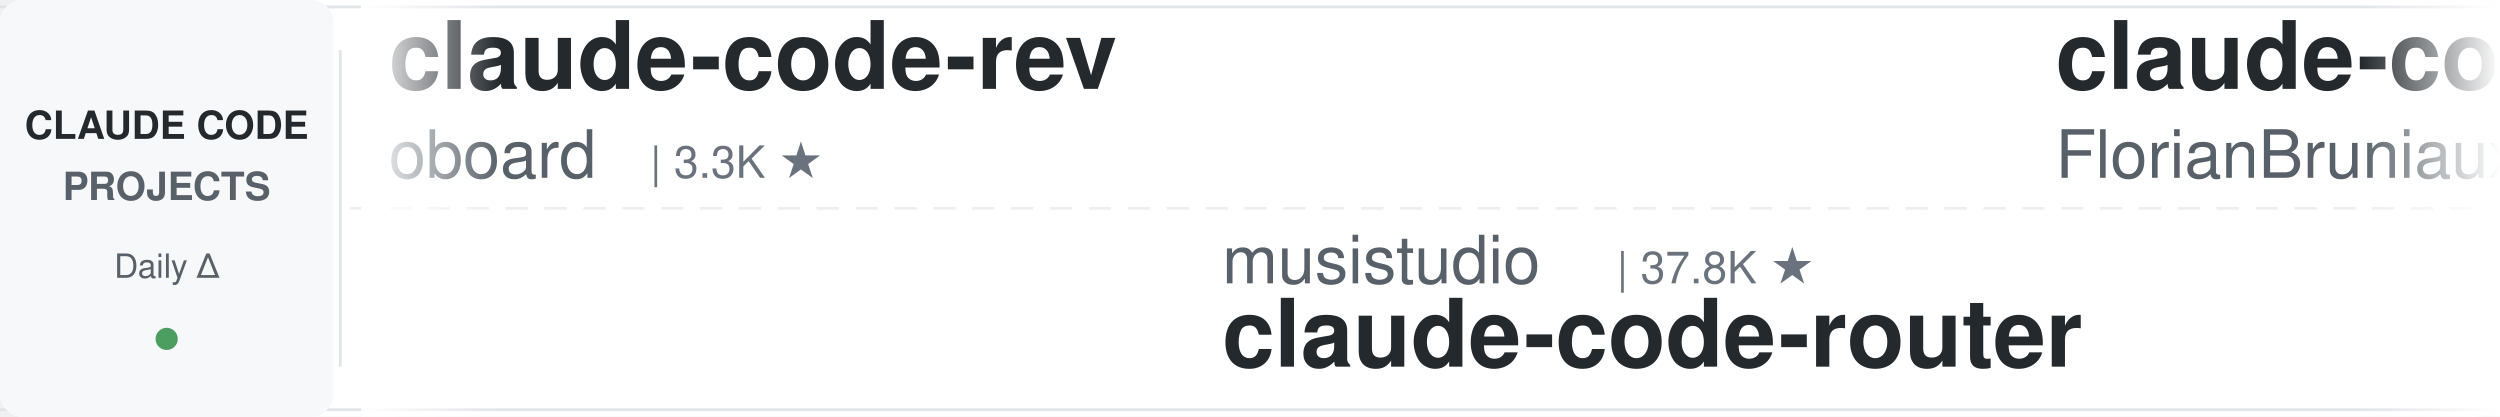
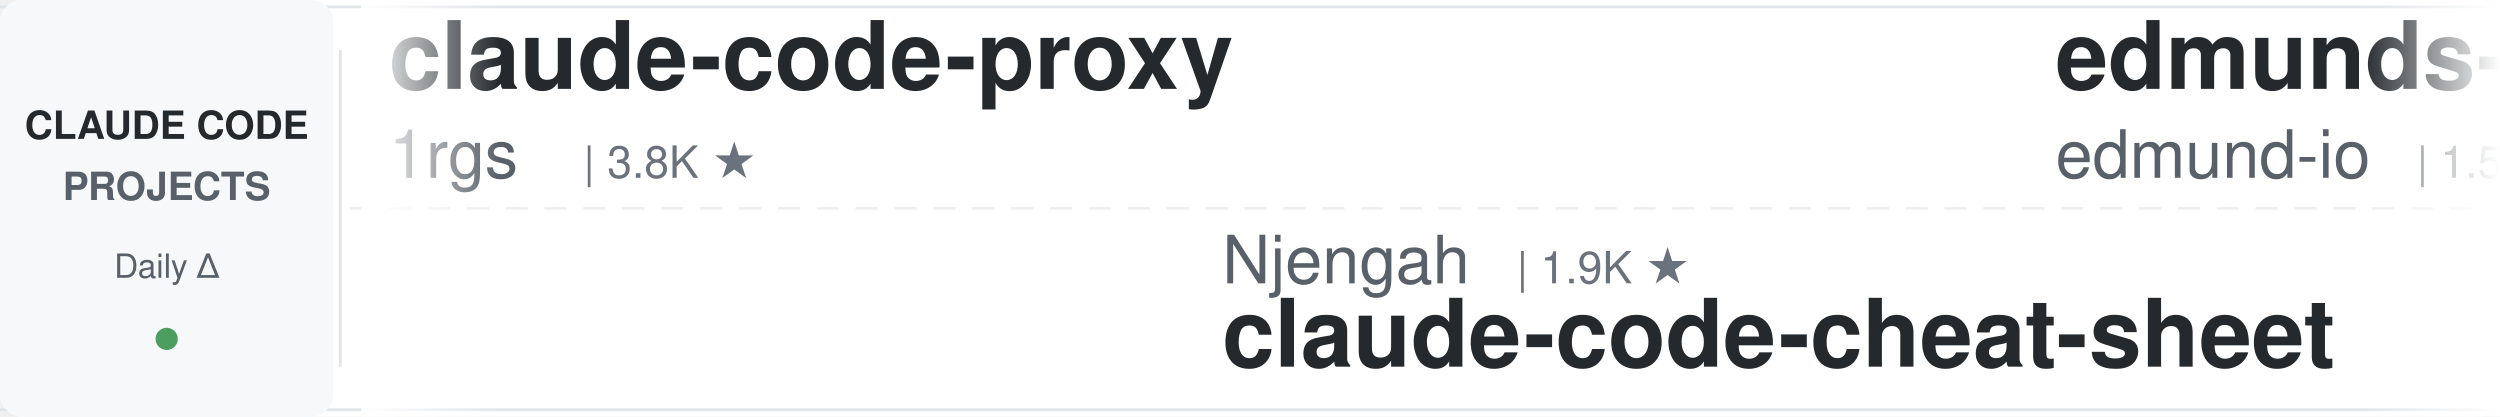
<svg xmlns="http://www.w3.org/2000/svg" width="900" height="150">
  <defs>
    <linearGradient id="leftFade" x1="0%" y1="0%" x2="100%" y2="0%">
      <stop offset="0%" style="stop-color:#ffffff;stop-opacity:1" />
      <stop offset="100%" style="stop-color:#ffffff;stop-opacity:0" />
    </linearGradient>
    <linearGradient id="rightFade" x1="0%" y1="0%" x2="100%" y2="0%">
      <stop offset="0%" style="stop-color:#ffffff;stop-opacity:0" />
      <stop offset="100%" style="stop-color:#ffffff;stop-opacity:1" />
    </linearGradient>
  </defs>
  <rect width="900" height="150" fill="#ffffff" rx="8" />
  <rect x="0" y="2" width="900" height="1" fill="#e1e4e8" />
  <rect x="0" y="147" width="900" height="1" fill="#e1e4e8" />
  <line x1="0" y1="75" x2="900" y2="75" stroke="#e1e4e8" stroke-width="1" stroke-dasharray="8 6" opacity="0.6" />
  <rect x="0" y="0" width="120" height="150" fill="#f6f8fa" rx="8" />
  <text x="60" y="50" font-family="-apple-system, BlinkMacSystemFont, 'Segoe UI', Helvetica, Arial, sans-serif" font-size="14" font-weight="600" fill="#24292e" text-anchor="middle">CLAUDE CODE</text>
  <text x="60" y="72" font-family="-apple-system, BlinkMacSystemFont, 'Segoe UI', Helvetica, Arial, sans-serif" font-size="14" font-weight="600" fill="#586069" text-anchor="middle">PROJECTS</text>
  <text x="60" y="100" font-family="-apple-system, BlinkMacSystemFont, 'Segoe UI', Helvetica, Arial, sans-serif" font-size="12" font-weight="500" fill="#586069" text-anchor="middle">Daily Δ</text>
  <circle cx="60" cy="122" r="4" fill="#22863a" opacity="0.8" />
  <rect x="122" y="18" width="1" height="114" fill="#e1e4e8" />
  <clipPath id="tickerClip">
    <rect x="130" y="0" width="770" height="150" />
  </clipPath>
  <g clip-path="url(#tickerClip)">
    <g id="tickerItems">
      <animateTransform attributeName="transform" attributeType="XML" type="translate" from="0 0" to="-3000 0" dur="54s" repeatCount="indefinite" />
      <g transform="translate(0, 0)">
-         <text x="140" y="32" font-family="-apple-system, BlinkMacSystemFont, 'Segoe UI', Helvetica, Arial, sans-serif" font-size="34" font-weight="600" fill="#24292e">claude-code-rev</text>
-         <text x="140" y="64" font-family="-apple-system, BlinkMacSystemFont, 'Segoe UI', Helvetica, Arial, sans-serif" font-size="24" font-weight="400" fill="#586069">oboard</text>
-         <text x="234" y="64" font-family="-apple-system, BlinkMacSystemFont, 'Segoe UI', Helvetica, Arial, sans-serif" font-size="16" font-weight="500" fill="#6a737d">| 3.3K ★</text>
+         <text x="140" y="32" font-family="-apple-system, BlinkMacSystemFont, 'Segoe UI', Helvetica, Arial, sans-serif" font-size="34" font-weight="600" fill="#24292e">claude-code-proxy</text>
+         <text x="140" y="64" font-family="-apple-system, BlinkMacSystemFont, 'Segoe UI', Helvetica, Arial, sans-serif" font-size="24" font-weight="400" fill="#586069">1rgs</text>
+         <text x="210" y="64" font-family="-apple-system, BlinkMacSystemFont, 'Segoe UI', Helvetica, Arial, sans-serif" font-size="16" font-weight="500" fill="#6a737d">| 3.8K ★</text>
      </g>
      <g transform="translate(300, 0)">
-         <text x="140" y="102" font-family="-apple-system, BlinkMacSystemFont, 'Segoe UI', Helvetica, Arial, sans-serif" font-size="24" font-weight="400" fill="#586069">musistudio</text>
-         <text x="282" y="102" font-family="-apple-system, BlinkMacSystemFont, 'Segoe UI', Helvetica, Arial, sans-serif" font-size="16" font-weight="500" fill="#6a737d">| 37.8K ★</text>
-         <text x="140" y="132" font-family="-apple-system, BlinkMacSystemFont, 'Segoe UI', Helvetica, Arial, sans-serif" font-size="34" font-weight="600" fill="#24292e">claude-code-router</text>
+         <text x="140" y="102" font-family="-apple-system, BlinkMacSystemFont, 'Segoe UI', Helvetica, Arial, sans-serif" font-size="24" font-weight="400" fill="#586069">Njengah</text>
+         <text x="246" y="102" font-family="-apple-system, BlinkMacSystemFont, 'Segoe UI', Helvetica, Arial, sans-serif" font-size="16" font-weight="500" fill="#6a737d">| 1.9K ★</text>
+         <text x="140" y="132" font-family="-apple-system, BlinkMacSystemFont, 'Segoe UI', Helvetica, Arial, sans-serif" font-size="34" font-weight="600" fill="#24292e">claude-code-cheat-sheet</text>
      </g>
      <g transform="translate(600, 0)">
-         <text x="140" y="32" font-family="-apple-system, BlinkMacSystemFont, 'Segoe UI', Helvetica, Arial, sans-serif" font-size="34" font-weight="600" fill="#24292e">claude-code-ultimate-gui...</text>
-         <text x="140" y="64" font-family="-apple-system, BlinkMacSystemFont, 'Segoe UI', Helvetica, Arial, sans-serif" font-size="24" font-weight="400" fill="#586069">FlorianBruniaux</text>
-         <text x="342" y="64" font-family="-apple-system, BlinkMacSystemFont, 'Segoe UI', Helvetica, Arial, sans-serif" font-size="16" font-weight="500" fill="#6a737d">| 6.2K ★</text>
+         <text x="140" y="32" font-family="-apple-system, BlinkMacSystemFont, 'Segoe UI', Helvetica, Arial, sans-serif" font-size="34" font-weight="600" fill="#24292e">edmunds-claude-code</text>
+         <text x="140" y="64" font-family="-apple-system, BlinkMacSystemFont, 'Segoe UI', Helvetica, Arial, sans-serif" font-size="24" font-weight="400" fill="#586069">edmund-io</text>
+         <text x="270" y="64" font-family="-apple-system, BlinkMacSystemFont, 'Segoe UI', Helvetica, Arial, sans-serif" font-size="16" font-weight="500" fill="#6a737d">| 1.5K ★</text>
      </g>
      <g transform="translate(900, 0)">
-         <text x="140" y="102" font-family="-apple-system, BlinkMacSystemFont, 'Segoe UI', Helvetica, Arial, sans-serif" font-size="24" font-weight="400" fill="#586069">https-deeplearning-ai</text>
-         <text x="414" y="102" font-family="-apple-system, BlinkMacSystemFont, 'Segoe UI', Helvetica, Arial, sans-serif" font-size="16" font-weight="500" fill="#6a737d">| 558 ★</text>
-         <text x="140" y="132" font-family="-apple-system, BlinkMacSystemFont, 'Segoe UI', Helvetica, Arial, sans-serif" font-size="34" font-weight="600" fill="#24292e">sc-claude-code-files</text>
+         <text x="140" y="102" font-family="-apple-system, BlinkMacSystemFont, 'Segoe UI', Helvetica, Arial, sans-serif" font-size="24" font-weight="400" fill="#586069">oboard</text>
+         <text x="234" y="102" font-family="-apple-system, BlinkMacSystemFont, 'Segoe UI', Helvetica, Arial, sans-serif" font-size="16" font-weight="500" fill="#6a737d">| 3.3K ★</text>
+         <text x="140" y="132" font-family="-apple-system, BlinkMacSystemFont, 'Segoe UI', Helvetica, Arial, sans-serif" font-size="34" font-weight="600" fill="#24292e">claude-code-rev</text>
      </g>
      <g transform="translate(1200, 0)">
-         <text x="140" y="32" font-family="-apple-system, BlinkMacSystemFont, 'Segoe UI', Helvetica, Arial, sans-serif" font-size="34" font-weight="600" fill="#24292e">free-claude-code</text>
-         <text x="140" y="64" font-family="-apple-system, BlinkMacSystemFont, 'Segoe UI', Helvetica, Arial, sans-serif" font-size="24" font-weight="400" fill="#586069">Alishahryar1</text>
-         <text x="306" y="64" font-family="-apple-system, BlinkMacSystemFont, 'Segoe UI', Helvetica, Arial, sans-serif" font-size="16" font-weight="500" fill="#6a737d">| 62.8K ★</text>
+         <text x="140" y="32" font-family="-apple-system, BlinkMacSystemFont, 'Segoe UI', Helvetica, Arial, sans-serif" font-size="34" font-weight="600" fill="#24292e">Dive-into-Claude-Code</text>
+         <text x="140" y="64" font-family="-apple-system, BlinkMacSystemFont, 'Segoe UI', Helvetica, Arial, sans-serif" font-size="24" font-weight="400" fill="#586069">VILA-Lab</text>
+         <text x="258" y="64" font-family="-apple-system, BlinkMacSystemFont, 'Segoe UI', Helvetica, Arial, sans-serif" font-size="16" font-weight="500" fill="#6a737d">| 2.2K ★</text>
      </g>
      <g transform="translate(1500, 0)">
-         <text x="140" y="102" font-family="-apple-system, BlinkMacSystemFont, 'Segoe UI', Helvetica, Arial, sans-serif" font-size="24" font-weight="400" fill="#586069">krusemediallc</text>
-         <text x="318" y="102" font-family="-apple-system, BlinkMacSystemFont, 'Segoe UI', Helvetica, Arial, sans-serif" font-size="16" font-weight="500" fill="#6a737d">| 1.6K ★</text>
-         <text x="140" y="132" font-family="-apple-system, BlinkMacSystemFont, 'Segoe UI', Helvetica, Arial, sans-serif" font-size="34" font-weight="600" fill="#24292e">arcads-claude-code</text>
+         <text x="140" y="102" font-family="-apple-system, BlinkMacSystemFont, 'Segoe UI', Helvetica, Arial, sans-serif" font-size="24" font-weight="400" fill="#586069">centminmod</text>
+         <text x="282" y="102" font-family="-apple-system, BlinkMacSystemFont, 'Segoe UI', Helvetica, Arial, sans-serif" font-size="16" font-weight="500" fill="#6a737d">| 2.7K ★</text>
+         <text x="140" y="132" font-family="-apple-system, BlinkMacSystemFont, 'Segoe UI', Helvetica, Arial, sans-serif" font-size="34" font-weight="600" fill="#24292e">my-claude-code-setup</text>
      </g>
      <g transform="translate(1800, 0)">
-         <text x="140" y="32" font-family="-apple-system, BlinkMacSystemFont, 'Segoe UI', Helvetica, Arial, sans-serif" font-size="34" font-weight="600" fill="#24292e">claude-code-best-practic...</text>
-         <text x="140" y="64" font-family="-apple-system, BlinkMacSystemFont, 'Segoe UI', Helvetica, Arial, sans-serif" font-size="24" font-weight="400" fill="#586069">shanraisshan</text>
-         <text x="306" y="64" font-family="-apple-system, BlinkMacSystemFont, 'Segoe UI', Helvetica, Arial, sans-serif" font-size="16" font-weight="500" fill="#6a737d">| 67.9K ★</text>
+         <text x="140" y="32" font-family="-apple-system, BlinkMacSystemFont, 'Segoe UI', Helvetica, Arial, sans-serif" font-size="34" font-weight="600" fill="#24292e">claude-code-skills</text>
+         <text x="140" y="64" font-family="-apple-system, BlinkMacSystemFont, 'Segoe UI', Helvetica, Arial, sans-serif" font-size="24" font-weight="400" fill="#586069">daymade</text>
+         <text x="246" y="64" font-family="-apple-system, BlinkMacSystemFont, 'Segoe UI', Helvetica, Arial, sans-serif" font-size="16" font-weight="500" fill="#6a737d">| 1.5K ★</text>
      </g>
      <g transform="translate(2100, 0)">
-         <text x="140" y="102" font-family="-apple-system, BlinkMacSystemFont, 'Segoe UI', Helvetica, Arial, sans-serif" font-size="24" font-weight="400" fill="#586069">lintsinghua</text>
-         <text x="294" y="102" font-family="-apple-system, BlinkMacSystemFont, 'Segoe UI', Helvetica, Arial, sans-serif" font-size="16" font-weight="500" fill="#6a737d">| 4.3K ★</text>
-         <text x="140" y="132" font-family="-apple-system, BlinkMacSystemFont, 'Segoe UI', Helvetica, Arial, sans-serif" font-size="34" font-weight="600" fill="#24292e">claude-code-book</text>
+         <text x="140" y="102" font-family="-apple-system, BlinkMacSystemFont, 'Segoe UI', Helvetica, Arial, sans-serif" font-size="24" font-weight="400" fill="#586069">shanraisshan</text>
+         <text x="306" y="102" font-family="-apple-system, BlinkMacSystemFont, 'Segoe UI', Helvetica, Arial, sans-serif" font-size="16" font-weight="500" fill="#6a737d">| 67.9K ★</text>
+         <text x="140" y="132" font-family="-apple-system, BlinkMacSystemFont, 'Segoe UI', Helvetica, Arial, sans-serif" font-size="34" font-weight="600" fill="#24292e">claude-code-best-practic...</text>
      </g>
      <g transform="translate(2400, 0)">
-         <text x="140" y="32" font-family="-apple-system, BlinkMacSystemFont, 'Segoe UI', Helvetica, Arial, sans-serif" font-size="34" font-weight="600" fill="#24292e">claude-code-harness</text>
-         <text x="140" y="64" font-family="-apple-system, BlinkMacSystemFont, 'Segoe UI', Helvetica, Arial, sans-serif" font-size="24" font-weight="400" fill="#586069">Chachamaru127</text>
-         <text x="318" y="64" font-family="-apple-system, BlinkMacSystemFont, 'Segoe UI', Helvetica, Arial, sans-serif" font-size="16" font-weight="500" fill="#6a737d">| 3.2K ★</text>
+         <text x="140" y="32" font-family="-apple-system, BlinkMacSystemFont, 'Segoe UI', Helvetica, Arial, sans-serif" font-size="34" font-weight="600" fill="#24292e">claude-code-from-source</text>
+         <text x="140" y="64" font-family="-apple-system, BlinkMacSystemFont, 'Segoe UI', Helvetica, Arial, sans-serif" font-size="24" font-weight="400" fill="#586069">alejandrobalderas</text>
+         <text x="366" y="64" font-family="-apple-system, BlinkMacSystemFont, 'Segoe UI', Helvetica, Arial, sans-serif" font-size="16" font-weight="500" fill="#6a737d">| 3.0K ★</text>
      </g>
      <g transform="translate(2700, 0)">
-         <text x="140" y="102" font-family="-apple-system, BlinkMacSystemFont, 'Segoe UI', Helvetica, Arial, sans-serif" font-size="24" font-weight="400" fill="#586069">pedrohcgs</text>
-         <text x="270" y="102" font-family="-apple-system, BlinkMacSystemFont, 'Segoe UI', Helvetica, Arial, sans-serif" font-size="16" font-weight="500" fill="#6a737d">| 1.7K ★</text>
-         <text x="140" y="132" font-family="-apple-system, BlinkMacSystemFont, 'Segoe UI', Helvetica, Arial, sans-serif" font-size="34" font-weight="600" fill="#24292e">claude-code-my-workflow</text>
+         <text x="140" y="102" font-family="-apple-system, BlinkMacSystemFont, 'Segoe UI', Helvetica, Arial, sans-serif" font-size="24" font-weight="400" fill="#586069">simonw</text>
+         <text x="234" y="102" font-family="-apple-system, BlinkMacSystemFont, 'Segoe UI', Helvetica, Arial, sans-serif" font-size="16" font-weight="500" fill="#6a737d">| 1.7K ★</text>
+         <text x="140" y="132" font-family="-apple-system, BlinkMacSystemFont, 'Segoe UI', Helvetica, Arial, sans-serif" font-size="34" font-weight="600" fill="#24292e">claude-code-transcripts</text>
      </g>
      <g transform="translate(3000, 0)">
-         <text x="140" y="32" font-family="-apple-system, BlinkMacSystemFont, 'Segoe UI', Helvetica, Arial, sans-serif" font-size="34" font-weight="600" fill="#24292e">claude-code-rev</text>
-         <text x="140" y="64" font-family="-apple-system, BlinkMacSystemFont, 'Segoe UI', Helvetica, Arial, sans-serif" font-size="24" font-weight="400" fill="#586069">oboard</text>
-         <text x="234" y="64" font-family="-apple-system, BlinkMacSystemFont, 'Segoe UI', Helvetica, Arial, sans-serif" font-size="16" font-weight="500" fill="#6a737d">| 3.3K ★</text>
+         <text x="140" y="32" font-family="-apple-system, BlinkMacSystemFont, 'Segoe UI', Helvetica, Arial, sans-serif" font-size="34" font-weight="600" fill="#24292e">claude-code-proxy</text>
+         <text x="140" y="64" font-family="-apple-system, BlinkMacSystemFont, 'Segoe UI', Helvetica, Arial, sans-serif" font-size="24" font-weight="400" fill="#586069">1rgs</text>
+         <text x="210" y="64" font-family="-apple-system, BlinkMacSystemFont, 'Segoe UI', Helvetica, Arial, sans-serif" font-size="16" font-weight="500" fill="#6a737d">| 3.8K ★</text>
      </g>
      <g transform="translate(3300, 0)">
-         <text x="140" y="102" font-family="-apple-system, BlinkMacSystemFont, 'Segoe UI', Helvetica, Arial, sans-serif" font-size="24" font-weight="400" fill="#586069">musistudio</text>
-         <text x="282" y="102" font-family="-apple-system, BlinkMacSystemFont, 'Segoe UI', Helvetica, Arial, sans-serif" font-size="16" font-weight="500" fill="#6a737d">| 37.8K ★</text>
-         <text x="140" y="132" font-family="-apple-system, BlinkMacSystemFont, 'Segoe UI', Helvetica, Arial, sans-serif" font-size="34" font-weight="600" fill="#24292e">claude-code-router</text>
+         <text x="140" y="102" font-family="-apple-system, BlinkMacSystemFont, 'Segoe UI', Helvetica, Arial, sans-serif" font-size="24" font-weight="400" fill="#586069">Njengah</text>
+         <text x="246" y="102" font-family="-apple-system, BlinkMacSystemFont, 'Segoe UI', Helvetica, Arial, sans-serif" font-size="16" font-weight="500" fill="#6a737d">| 1.9K ★</text>
+         <text x="140" y="132" font-family="-apple-system, BlinkMacSystemFont, 'Segoe UI', Helvetica, Arial, sans-serif" font-size="34" font-weight="600" fill="#24292e">claude-code-cheat-sheet</text>
      </g>
      <g transform="translate(3600, 0)">
-         <text x="140" y="32" font-family="-apple-system, BlinkMacSystemFont, 'Segoe UI', Helvetica, Arial, sans-serif" font-size="34" font-weight="600" fill="#24292e">claude-code-ultimate-gui...</text>
-         <text x="140" y="64" font-family="-apple-system, BlinkMacSystemFont, 'Segoe UI', Helvetica, Arial, sans-serif" font-size="24" font-weight="400" fill="#586069">FlorianBruniaux</text>
-         <text x="342" y="64" font-family="-apple-system, BlinkMacSystemFont, 'Segoe UI', Helvetica, Arial, sans-serif" font-size="16" font-weight="500" fill="#6a737d">| 6.2K ★</text>
+         <text x="140" y="32" font-family="-apple-system, BlinkMacSystemFont, 'Segoe UI', Helvetica, Arial, sans-serif" font-size="34" font-weight="600" fill="#24292e">edmunds-claude-code</text>
+         <text x="140" y="64" font-family="-apple-system, BlinkMacSystemFont, 'Segoe UI', Helvetica, Arial, sans-serif" font-size="24" font-weight="400" fill="#586069">edmund-io</text>
+         <text x="270" y="64" font-family="-apple-system, BlinkMacSystemFont, 'Segoe UI', Helvetica, Arial, sans-serif" font-size="16" font-weight="500" fill="#6a737d">| 1.5K ★</text>
      </g>
      <g transform="translate(3900, 0)">
-         <text x="140" y="102" font-family="-apple-system, BlinkMacSystemFont, 'Segoe UI', Helvetica, Arial, sans-serif" font-size="24" font-weight="400" fill="#586069">https-deeplearning-ai</text>
-         <text x="414" y="102" font-family="-apple-system, BlinkMacSystemFont, 'Segoe UI', Helvetica, Arial, sans-serif" font-size="16" font-weight="500" fill="#6a737d">| 558 ★</text>
-         <text x="140" y="132" font-family="-apple-system, BlinkMacSystemFont, 'Segoe UI', Helvetica, Arial, sans-serif" font-size="34" font-weight="600" fill="#24292e">sc-claude-code-files</text>
+         <text x="140" y="102" font-family="-apple-system, BlinkMacSystemFont, 'Segoe UI', Helvetica, Arial, sans-serif" font-size="24" font-weight="400" fill="#586069">oboard</text>
+         <text x="234" y="102" font-family="-apple-system, BlinkMacSystemFont, 'Segoe UI', Helvetica, Arial, sans-serif" font-size="16" font-weight="500" fill="#6a737d">| 3.3K ★</text>
+         <text x="140" y="132" font-family="-apple-system, BlinkMacSystemFont, 'Segoe UI', Helvetica, Arial, sans-serif" font-size="34" font-weight="600" fill="#24292e">claude-code-rev</text>
      </g>
    </g>
  </g>
  <rect x="130" y="0" width="50" height="150" fill="url(#leftFade)" />
  <rect x="850" y="0" width="50" height="150" fill="url(#rightFade)" />
</svg>
